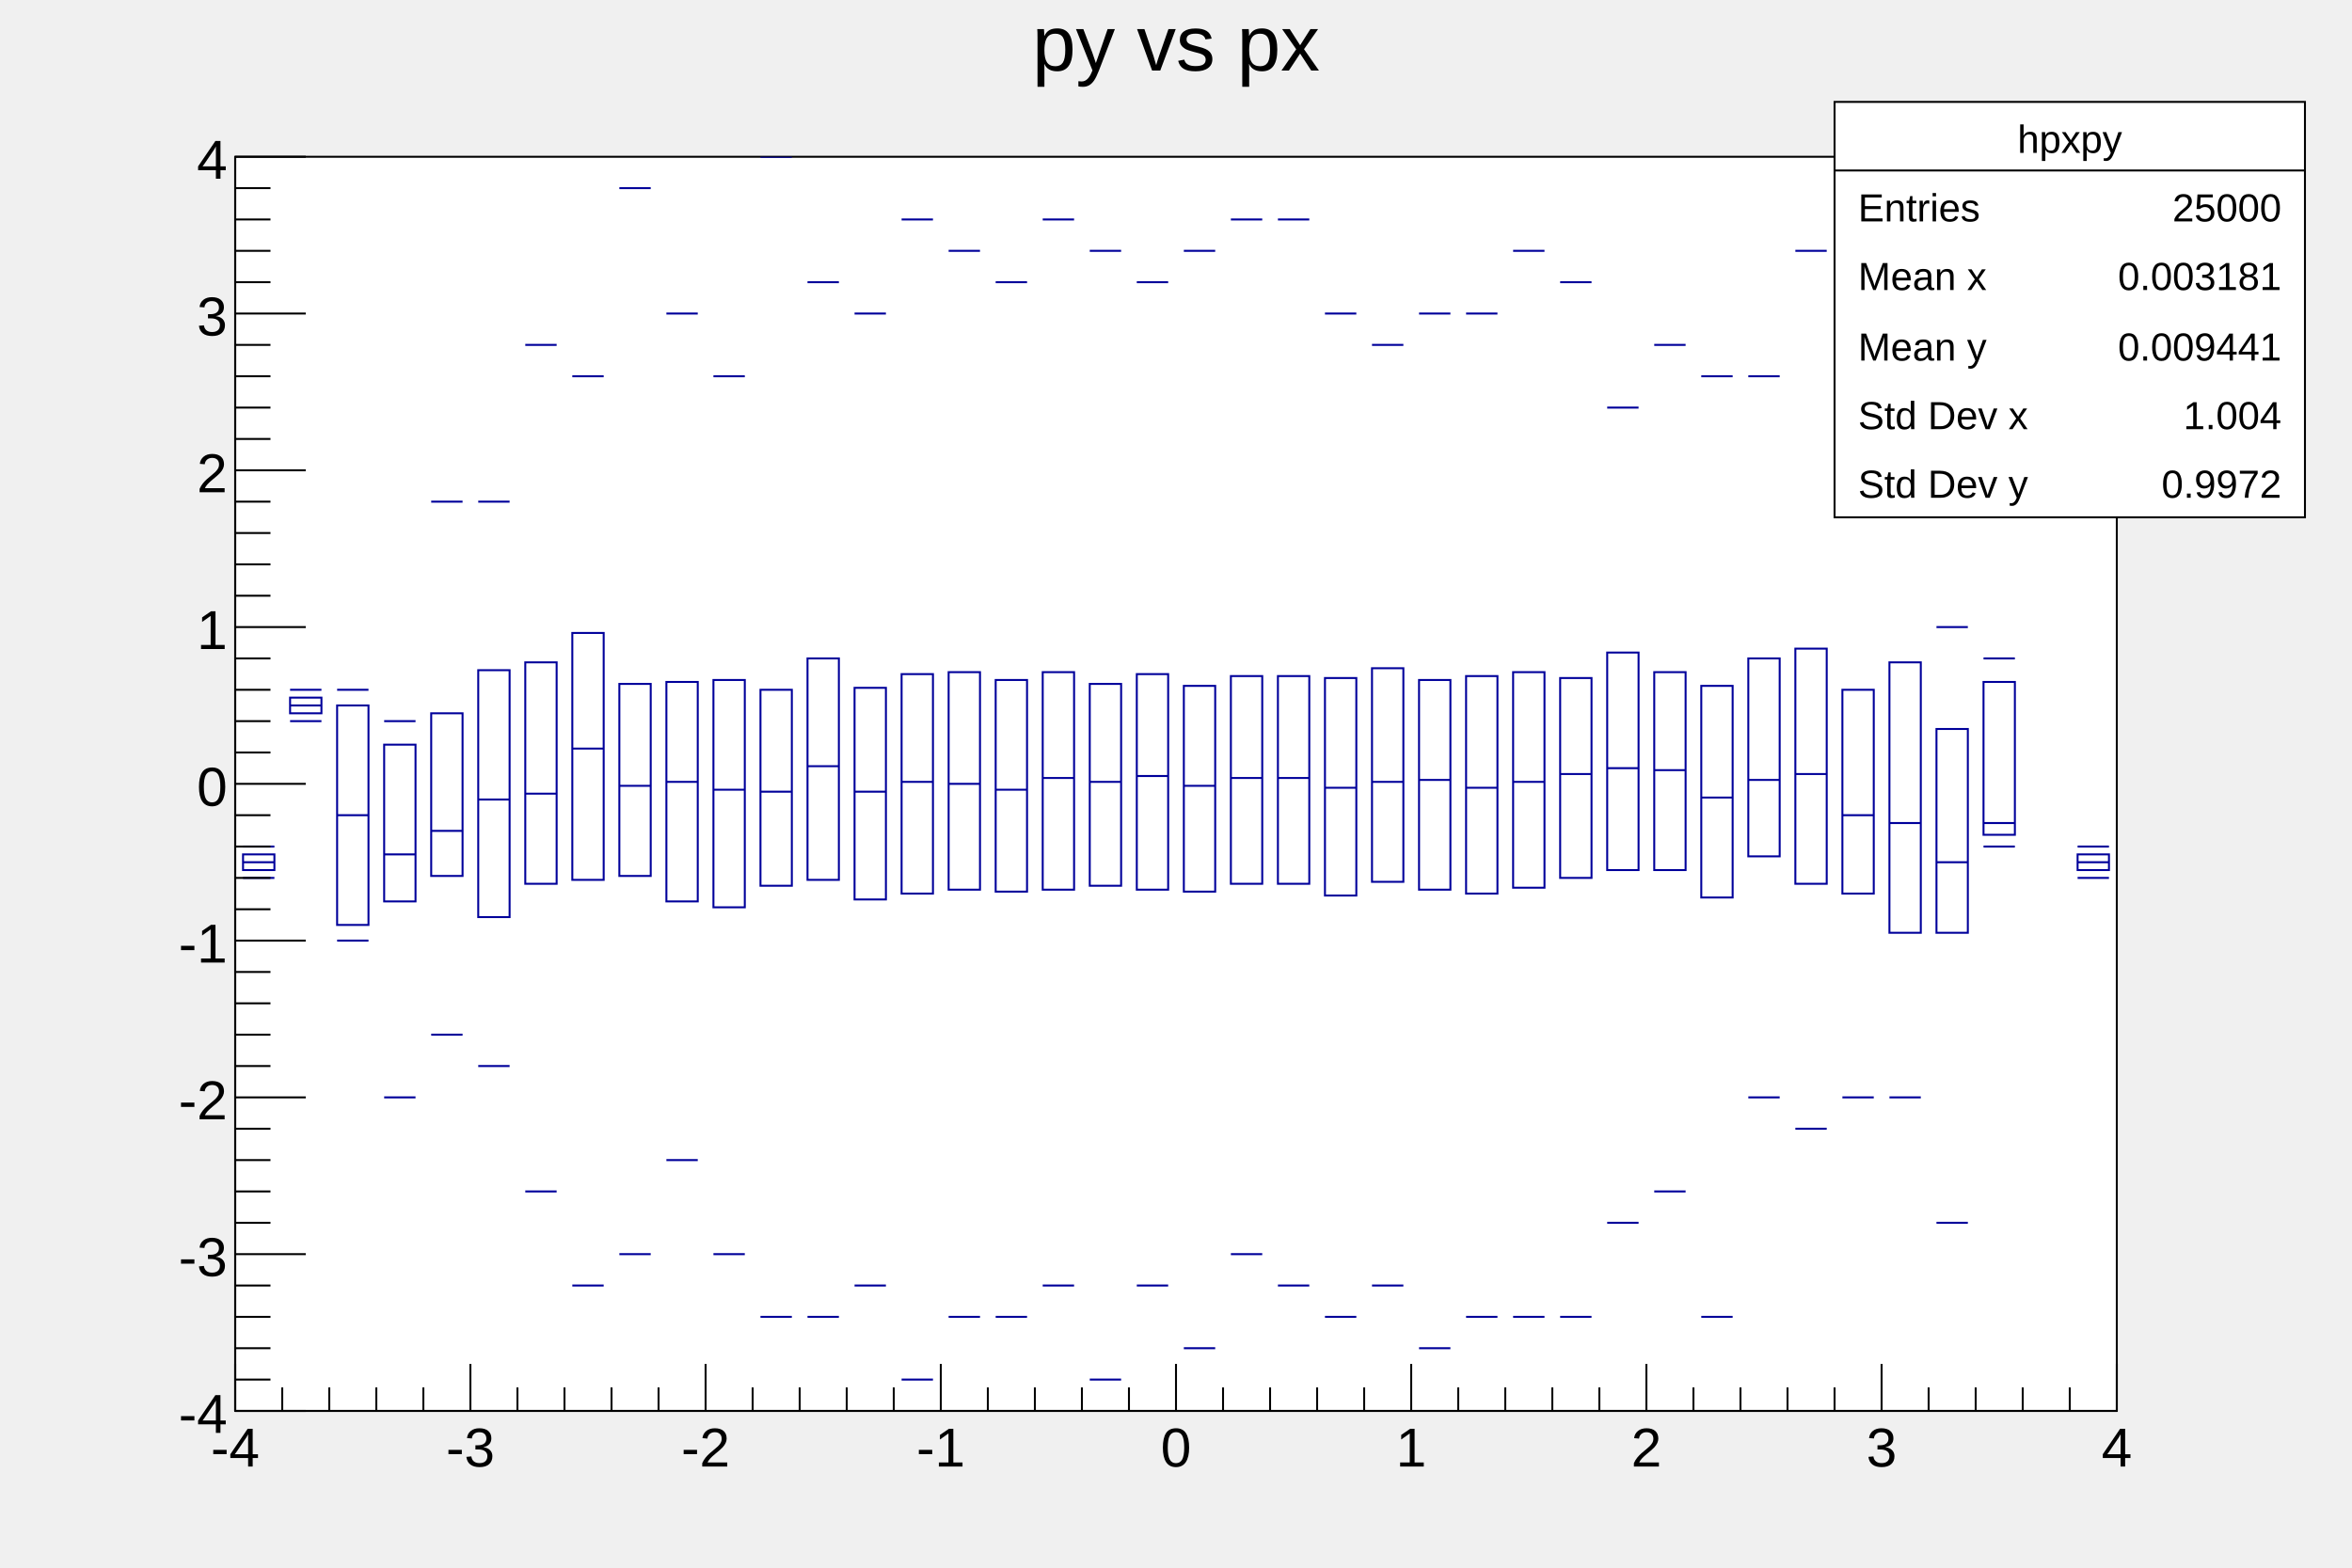
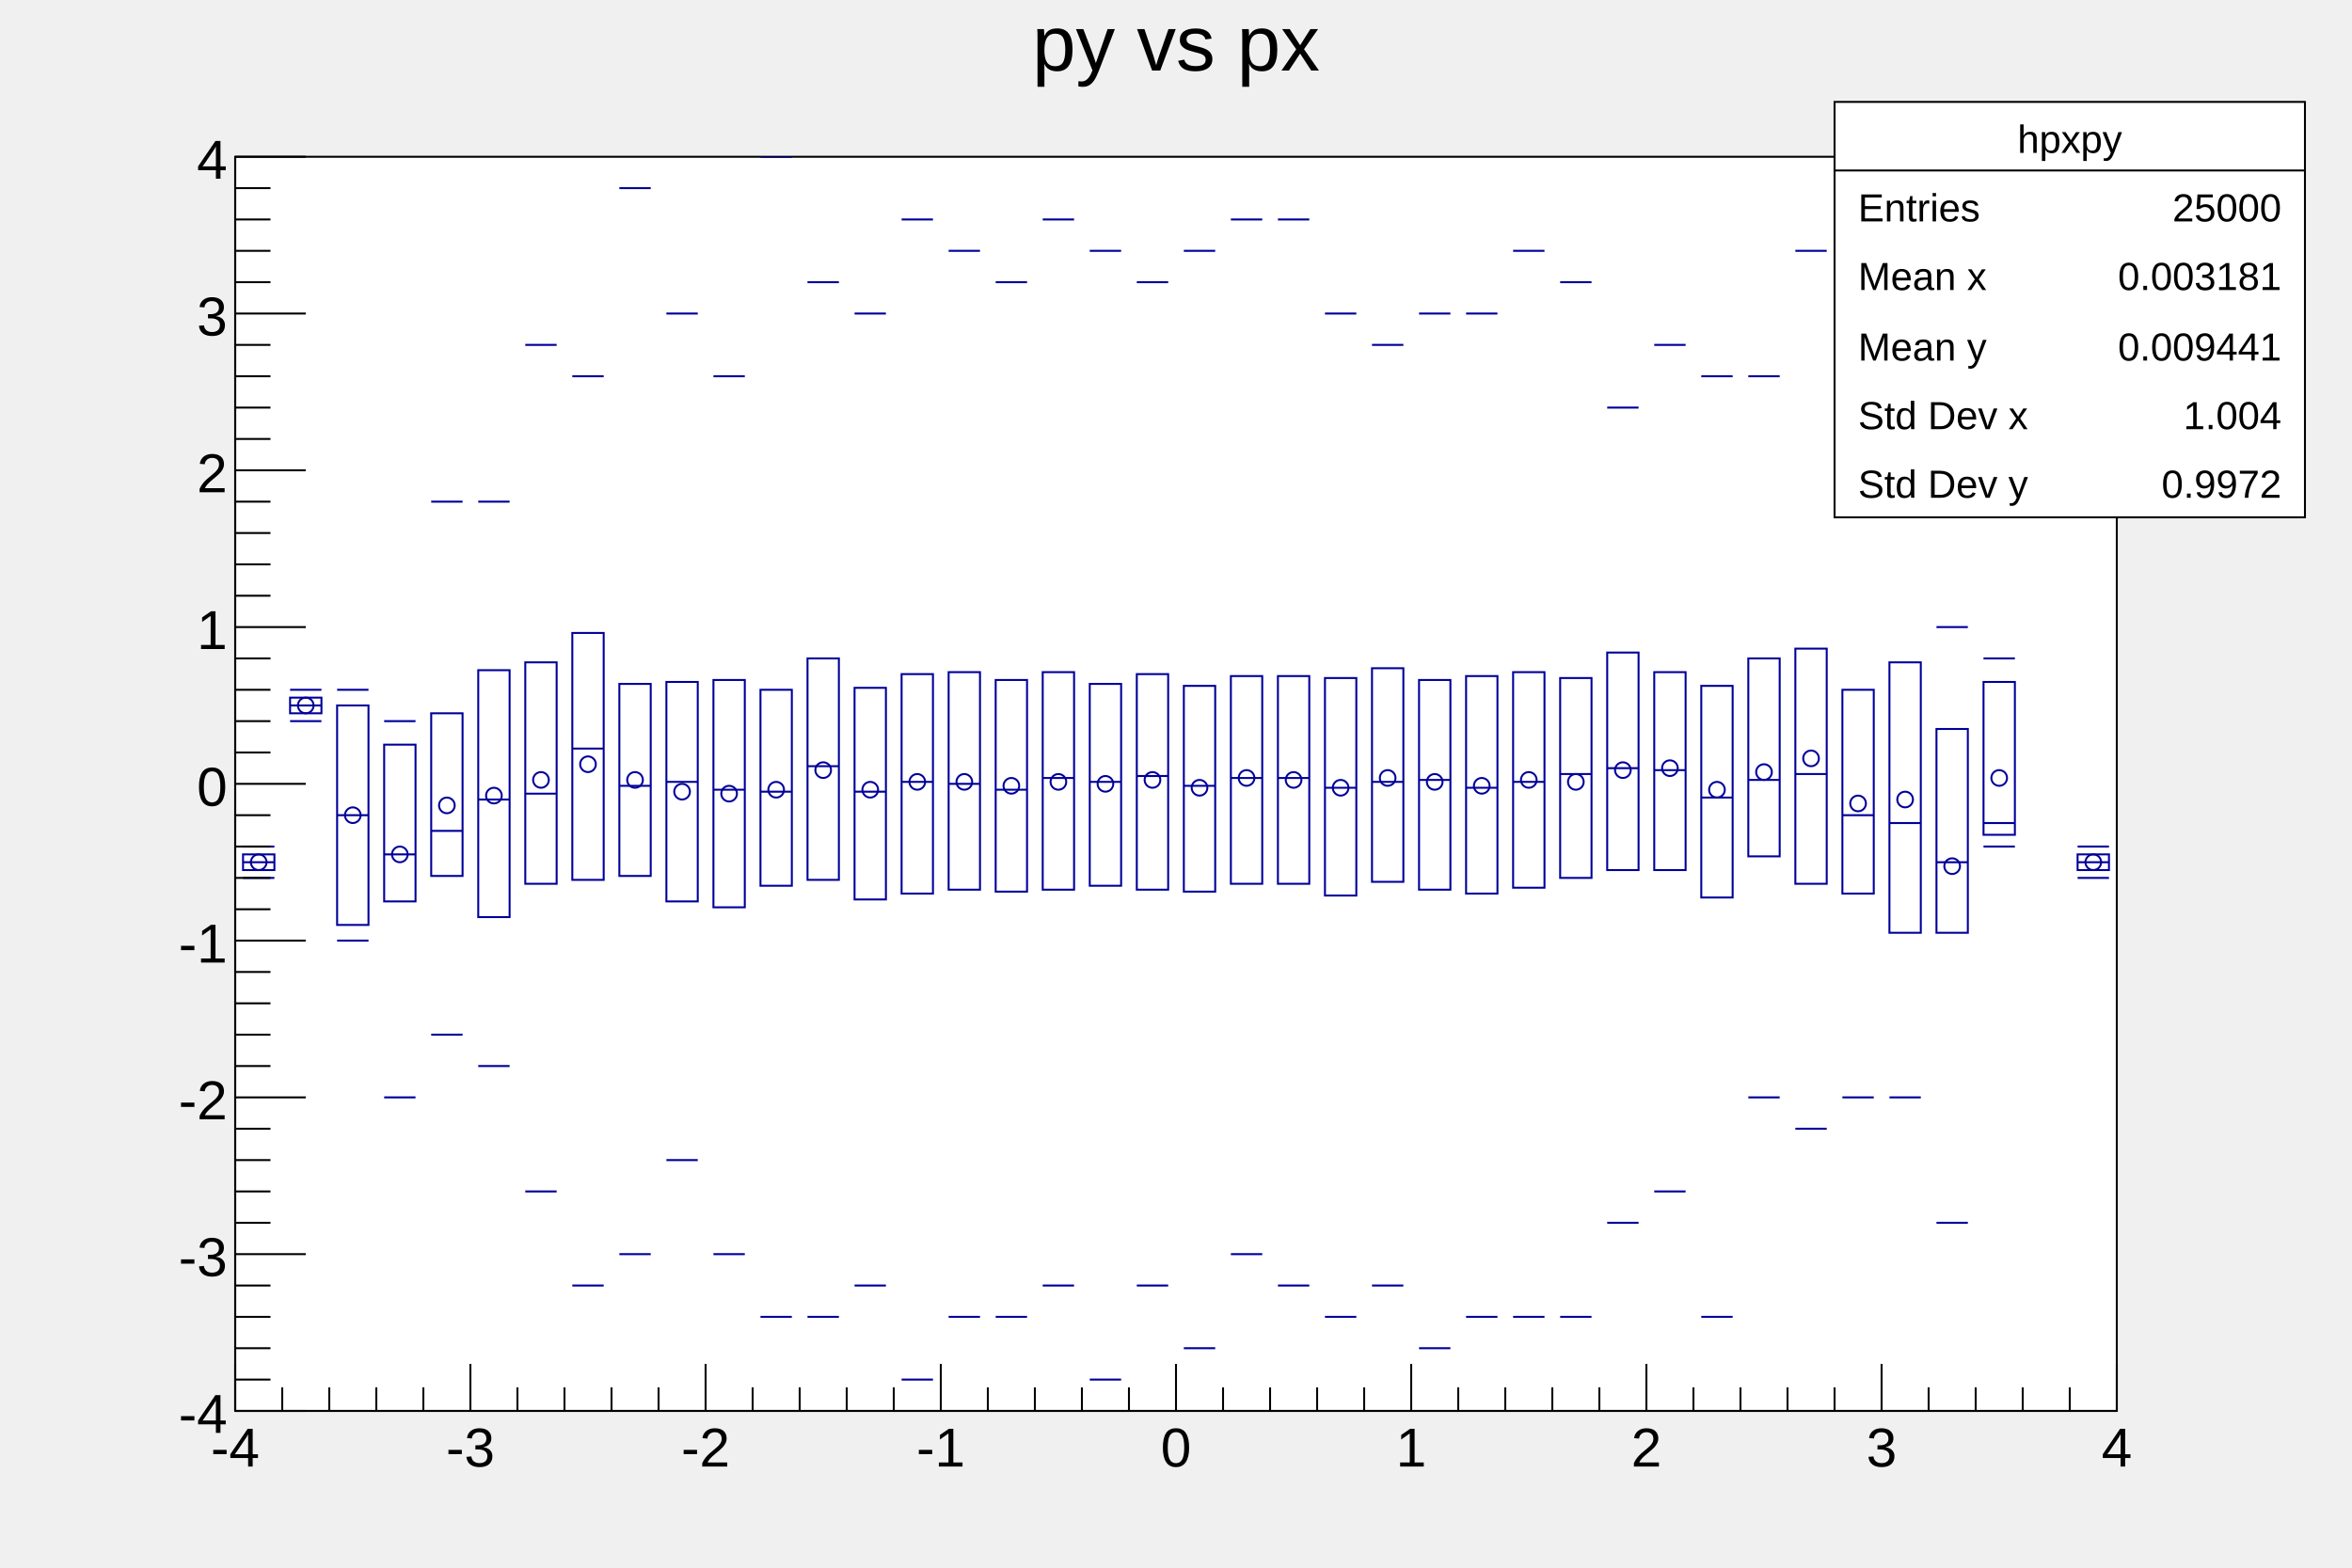
<svg xmlns="http://www.w3.org/2000/svg" viewBox="0 0 1200 800" preserveAspectRatio="none" width="1200" height="800">
  <path d="M0,0H1200V800H0Z" style="fill: none;" />
  <g>
    <g transform="translate(120,80)">
      <path d="M0,0H960V640H0Z" style="fill: white; stroke: black; stroke-width: 1;" />
      <svg x="0" y="0" overflow="hidden" width="960" height="640" viewBox="0 0 960 640">
        <g>
          <path d="M4,356V364H20V356ZM28,276V284H44V276ZM52,280V392H68V280ZM76,300V380H92V300ZM100,284V367H116V284ZM124,262V388H140V262ZM148,258V371H164V258ZM172,243V369H188V243ZM196,269V367H212V269ZM220,268V380H236V268ZM244,267V383H260V267ZM268,272V372H284V272ZM292,256V369H308V256ZM316,271V379H332V271ZM340,264V376H356V264ZM364,263V374H380V263ZM388,267V375H404V267ZM412,263V374H428V263ZM436,269V372H452V269ZM460,264V374H476V264ZM484,270V375H500V270ZM508,265V371H524V265ZM532,265V371H548V265ZM556,266V377H572V266ZM580,261V370H596V261ZM604,267V374H620V267ZM628,265V376H644V265ZM652,263V373H668V263ZM676,266V368H692V266ZM700,253V364H716V253ZM724,263V364H740V263ZM748,270V378H764V270ZM772,256V357H788V256ZM796,251V371H812V251ZM820,272V376H836V272ZM844,258V396H860V258ZM868,292V396H884V292ZM892,268V346H908V268ZM940,356V364H956V356Z" style="stroke: #00009a; stroke-width: 1; fill: none;" />
          <path d="M4,360H20M4,352H20M4,368H20M28,280H44M28,272H44M28,288H44M52,336H68M52,272H68M52,400H68M76,356H92M76,288H92M76,480H92M100,344H116M100,176H116M100,448H116M124,328H140M124,176H140M124,464H140M148,325H164M148,96H164M148,528H164M172,302H188M172,112H188M172,576H188M196,321H212M196,16H212M196,560H212M220,319H236M220,80H236M220,512H236M244,323H260M244,112H260M244,560H260M268,324H284M268,0H284M268,592H284M292,311H308M292,64H308M292,592H308M316,324H332M316,80H332M316,576H332M340,319H356M340,32H356M340,624H356M364,320H380M364,48H380M364,592H380M388,323H404M388,64H404M388,592H404M412,317H428M412,32H428M412,576H428M436,319H452M436,48H452M436,624H452M460,316H476M460,64H476M460,576H476M484,321H500M484,48H500M484,608H500M508,317H524M508,32H524M508,560H524M532,317H548M532,32H548M532,576H548M556,322H572M556,80H572M556,592H572M580,319H596M580,96H596M580,576H596M604,318H620M604,80H620M604,608H620M628,322H644M628,80H644M628,592H644M652,319H668M652,48H668M652,592H668M676,315H692M676,64H692M676,592H692M700,312H716M700,128H716M700,544H716M724,313H740M724,96H740M724,528H740M748,327H764M748,112H764M748,592H764M772,318H788M772,112H788M772,480H788M796,315H812M796,48H812M796,496H812M820,336H836M820,160H836M820,480H836M844,340H860M844,96H860M844,480H860M868,360H884M868,240H884M868,544H884M892,340H908M892,256H908M892,352H908M940,360H956M940,352H956M940,368H956" style="stroke: #00009a; stroke-width: 1; fill: none;" />
+           <path d="M8,360a4,4,0,1,0,8,0a4,4,0,1,0,-8,0zM32,280a4,4,0,1,0,8,0a4,4,0,1,0,-8,0zM56,336a4,4,0,1,0,8,0a4,4,0,1,0,-8,0zM80,356a4,4,0,1,0,8,0a4,4,0,1,0,-8,0zM104,331a4,4,0,1,0,8,0a4,4,0,1,0,-8,0zM128,326a4,4,0,1,0,8,0a4,4,0,1,0,-8,0zM152,318a4,4,0,1,0,8,0a4,4,0,1,0,-8,0zM176,310a4,4,0,1,0,8,0a4,4,0,1,0,-8,0zM200,318a4,4,0,1,0,8,0a4,4,0,1,0,-8,0zM224,324a4,4,0,1,0,8,0a4,4,0,1,0,-8,0zM248,325a4,4,0,1,0,8,0a4,4,0,1,0,-8,0zM272,323a4,4,0,1,0,8,0a4,4,0,1,0,-8,0zM296,313a4,4,0,1,0,8,0a4,4,0,1,0,-8,0zM320,323a4,4,0,1,0,8,0a4,4,0,1,0,-8,0zM344,319a4,4,0,1,0,8,0a4,4,0,1,0,-8,0zM368,319a4,4,0,1,0,8,0a4,4,0,1,0,-8,0zM392,321a4,4,0,1,0,8,0a4,4,0,1,0,-8,0zM416,319a4,4,0,1,0,8,0a4,4,0,1,0,-8,0zM440,320a4,4,0,1,0,8,0a4,4,0,1,0,-8,0zM464,318a4,4,0,1,0,8,0a4,4,0,1,0,-8,0zM488,322a4,4,0,1,0,8,0a4,4,0,1,0,-8,0zM512,317a4,4,0,1,0,8,0a4,4,0,1,0,-8,0zM536,318a4,4,0,1,0,8,0a4,4,0,1,0,-8,0zM560,322a4,4,0,1,0,8,0a4,4,0,1,0,-8,0zM584,317a4,4,0,1,0,8,0a4,4,0,1,0,-8,0zM608,319a4,4,0,1,0,8,0a4,4,0,1,0,-8,0zM632,321a4,4,0,1,0,8,0a4,4,0,1,0,-8,0zM656,318a4,4,0,1,0,8,0a4,4,0,1,0,-8,0zM680,319a4,4,0,1,0,8,0a4,4,0,1,0,-8,0zM704,313a4,4,0,1,0,8,0a4,4,0,1,0,-8,0zM728,312a4,4,0,1,0,8,0a4,4,0,1,0,-8,0zM752,323a4,4,0,1,0,8,0a4,4,0,1,0,-8,0zM776,314a4,4,0,1,0,8,0a4,4,0,1,0,-8,0zM800,307a4,4,0,1,0,8,0a4,4,0,1,0,-8,0zM824,330a4,4,0,1,0,8,0a4,4,0,1,0,-8,0zM848,328a4,4,0,1,0,8,0a4,4,0,1,0,-8,0zM872,362a4,4,0,1,0,8,0a4,4,0,1,0,-8,0zM896,317a4,4,0,1,0,8,0a4,4,0,1,0,-8,0zM944,360a4,4,0,1,0,8,0a4,4,0,1,0,-8,0z" style="stroke: #00009a; fill: none;" />
        </g>
      </svg>
      <g>
        <g transform="translate(0,640)">
          <path d="M0,0h960" style="stroke: black; stroke-width: 1;" />
          <path d="M0,-24v24m24,-12v12m24,-12v12m24,-12v12m24,-12v12m24,-24v24m24,-12v12m24,-12v12m24,-12v12m24,-12v12m24,-24v24m24,-12v12m24,-12v12m24,-12v12m24,-12v12m24,-24v24m24,-12v12m24,-12v12m24,-12v12m24,-12v12m24,-24v24m24,-12v12m24,-12v12m24,-12v12m24,-12v12m24,-24v24m24,-12v12m24,-12v12m24,-12v12m24,-12v12m24,-24v24m24,-12v12m24,-12v12m24,-12v12m24,-12v12m24,-24v24m24,-12v12m24,-12v12m24,-12v12m24,-12v12m24,-24v24" style="stroke: black; stroke-width: 1;" />
          <g font-family="Arial" font-size="28" space="preserve">
            <text fill="black" text-anchor="middle" dy=".8em" transform="translate(0,6)">
       -4
      </text>
            <text fill="black" text-anchor="middle" dy=".8em" transform="translate(120,6)">
       -3
      </text>
            <text fill="black" text-anchor="middle" dy=".8em" transform="translate(240,6)">
       -2
      </text>
            <text fill="black" text-anchor="middle" dy=".8em" transform="translate(360,6)">
       -1
      </text>
            <text fill="black" text-anchor="middle" dy=".8em" transform="translate(480,6)">
       0
      </text>
            <text fill="black" text-anchor="middle" dy=".8em" transform="translate(600,6)">
       1
      </text>
            <text fill="black" text-anchor="middle" dy=".8em" transform="translate(720,6)">
       2
      </text>
            <text fill="black" text-anchor="middle" dy=".8em" transform="translate(840,6)">
       3
      </text>
            <text fill="black" text-anchor="middle" dy=".8em" transform="translate(960,6)">
       4
      </text>
          </g>
        </g>
        <g>
          <path d="M0,0v640" style="stroke: black; stroke-width: 1;" />
          <path d="M36,640h-36m18,-16h-18m18,-16h-18m18,-16h-18m18,-16h-18m36,-16h-36m18,-16h-18m18,-16h-18m18,-16h-18m18,-16h-18m36,-16h-36m18,-16h-18m18,-16h-18m18,-16h-18m18,-16h-18m36,-16h-36m18,-16h-18m18,-16h-18m18,-16h-18m18,-16h-18m36,-16h-36m18,-16h-18m18,-16h-18m18,-16h-18m18,-16h-18m36,-16h-36m18,-16h-18m18,-16h-18m18,-16h-18m18,-16h-18m36,-16h-36m18,-16h-18m18,-16h-18m18,-16h-18m18,-16h-18m36,-16h-36m18,-16h-18m18,-16h-18m18,-16h-18m18,-16h-18m36,-16h-36" style="stroke: black; stroke-width: 1;" />
          <g font-family="Arial" font-size="28" space="preserve">
            <text fill="black" text-anchor="end" dy=".4em" transform="translate(-4,640)">
       -4
      </text>
            <text fill="black" text-anchor="end" dy=".4em" transform="translate(-4,560)">
       -3
      </text>
            <text fill="black" text-anchor="end" dy=".4em" transform="translate(-4,480)">
       -2
      </text>
            <text fill="black" text-anchor="end" dy=".4em" transform="translate(-4,400)">
       -1
      </text>
            <text fill="black" text-anchor="end" dy=".4em" transform="translate(-4,320)">
       0
      </text>
            <text fill="black" text-anchor="end" dy=".4em" transform="translate(-4,240)">
       1
      </text>
            <text fill="black" text-anchor="end" dy=".4em" transform="translate(-4,160)">
       2
      </text>
            <text fill="black" text-anchor="end" dy=".4em" transform="translate(-4,80)">
       3
      </text>
            <text fill="black" text-anchor="end" dy=".4em" transform="translate(-4)">
       4
      </text>
          </g>
        </g>
      </g>
    </g>
    <g transform="translate(120,4)" font-family="Arial" font-size="40" space="preserve">
      <path d="M0,0H960V53H0Z" style="fill: none;" />
      <text fill="black" text-anchor="middle" dy=".8em" transform="translate(480)">
    py vs px
   </text>
    </g>
    <g transform="translate(936,52)" font-family="Arial" font-size="20" space="preserve">
      <path d="M0,0H240V212H0Z" style="fill: white; stroke: black; stroke-width: 1;" />
      <text fill="black" text-anchor="middle" dy=".4em" transform="translate(120,18)">
    hpxpy
   </text>
      <text fill="black" text-anchor="start" dy=".4em" transform="translate(12,53)">
    Entries
   </text>
      <text fill="black" text-anchor="end" dy=".4em" transform="translate(228,53)">
    25000
   </text>
      <text fill="black" text-anchor="start" dy=".4em" transform="translate(12,88)">
    Mean x
   </text>
      <text fill="black" text-anchor="end" dy=".4em" transform="translate(228,88)">
    0.003181
   </text>
      <text fill="black" text-anchor="start" dy=".4em" transform="translate(12,124)">
    Mean y
   </text>
      <text fill="black" text-anchor="end" dy=".4em" transform="translate(228,124)">
    0.009441
   </text>
      <text fill="black" text-anchor="start" dy=".4em" transform="translate(12,159)">
    Std Dev x
   </text>
      <text fill="black" text-anchor="end" dy=".4em" transform="translate(228,159)">
    1.004
   </text>
      <text fill="black" text-anchor="start" dy=".4em" transform="translate(12,194)">
    Std Dev y
   </text>
      <text fill="black" text-anchor="end" dy=".4em" transform="translate(228,194)">
    0.9972
   </text>
      <path d="M0,35h240" style="stroke: black; stroke-width: 1;" />
    </g>
  </g>
</svg>
